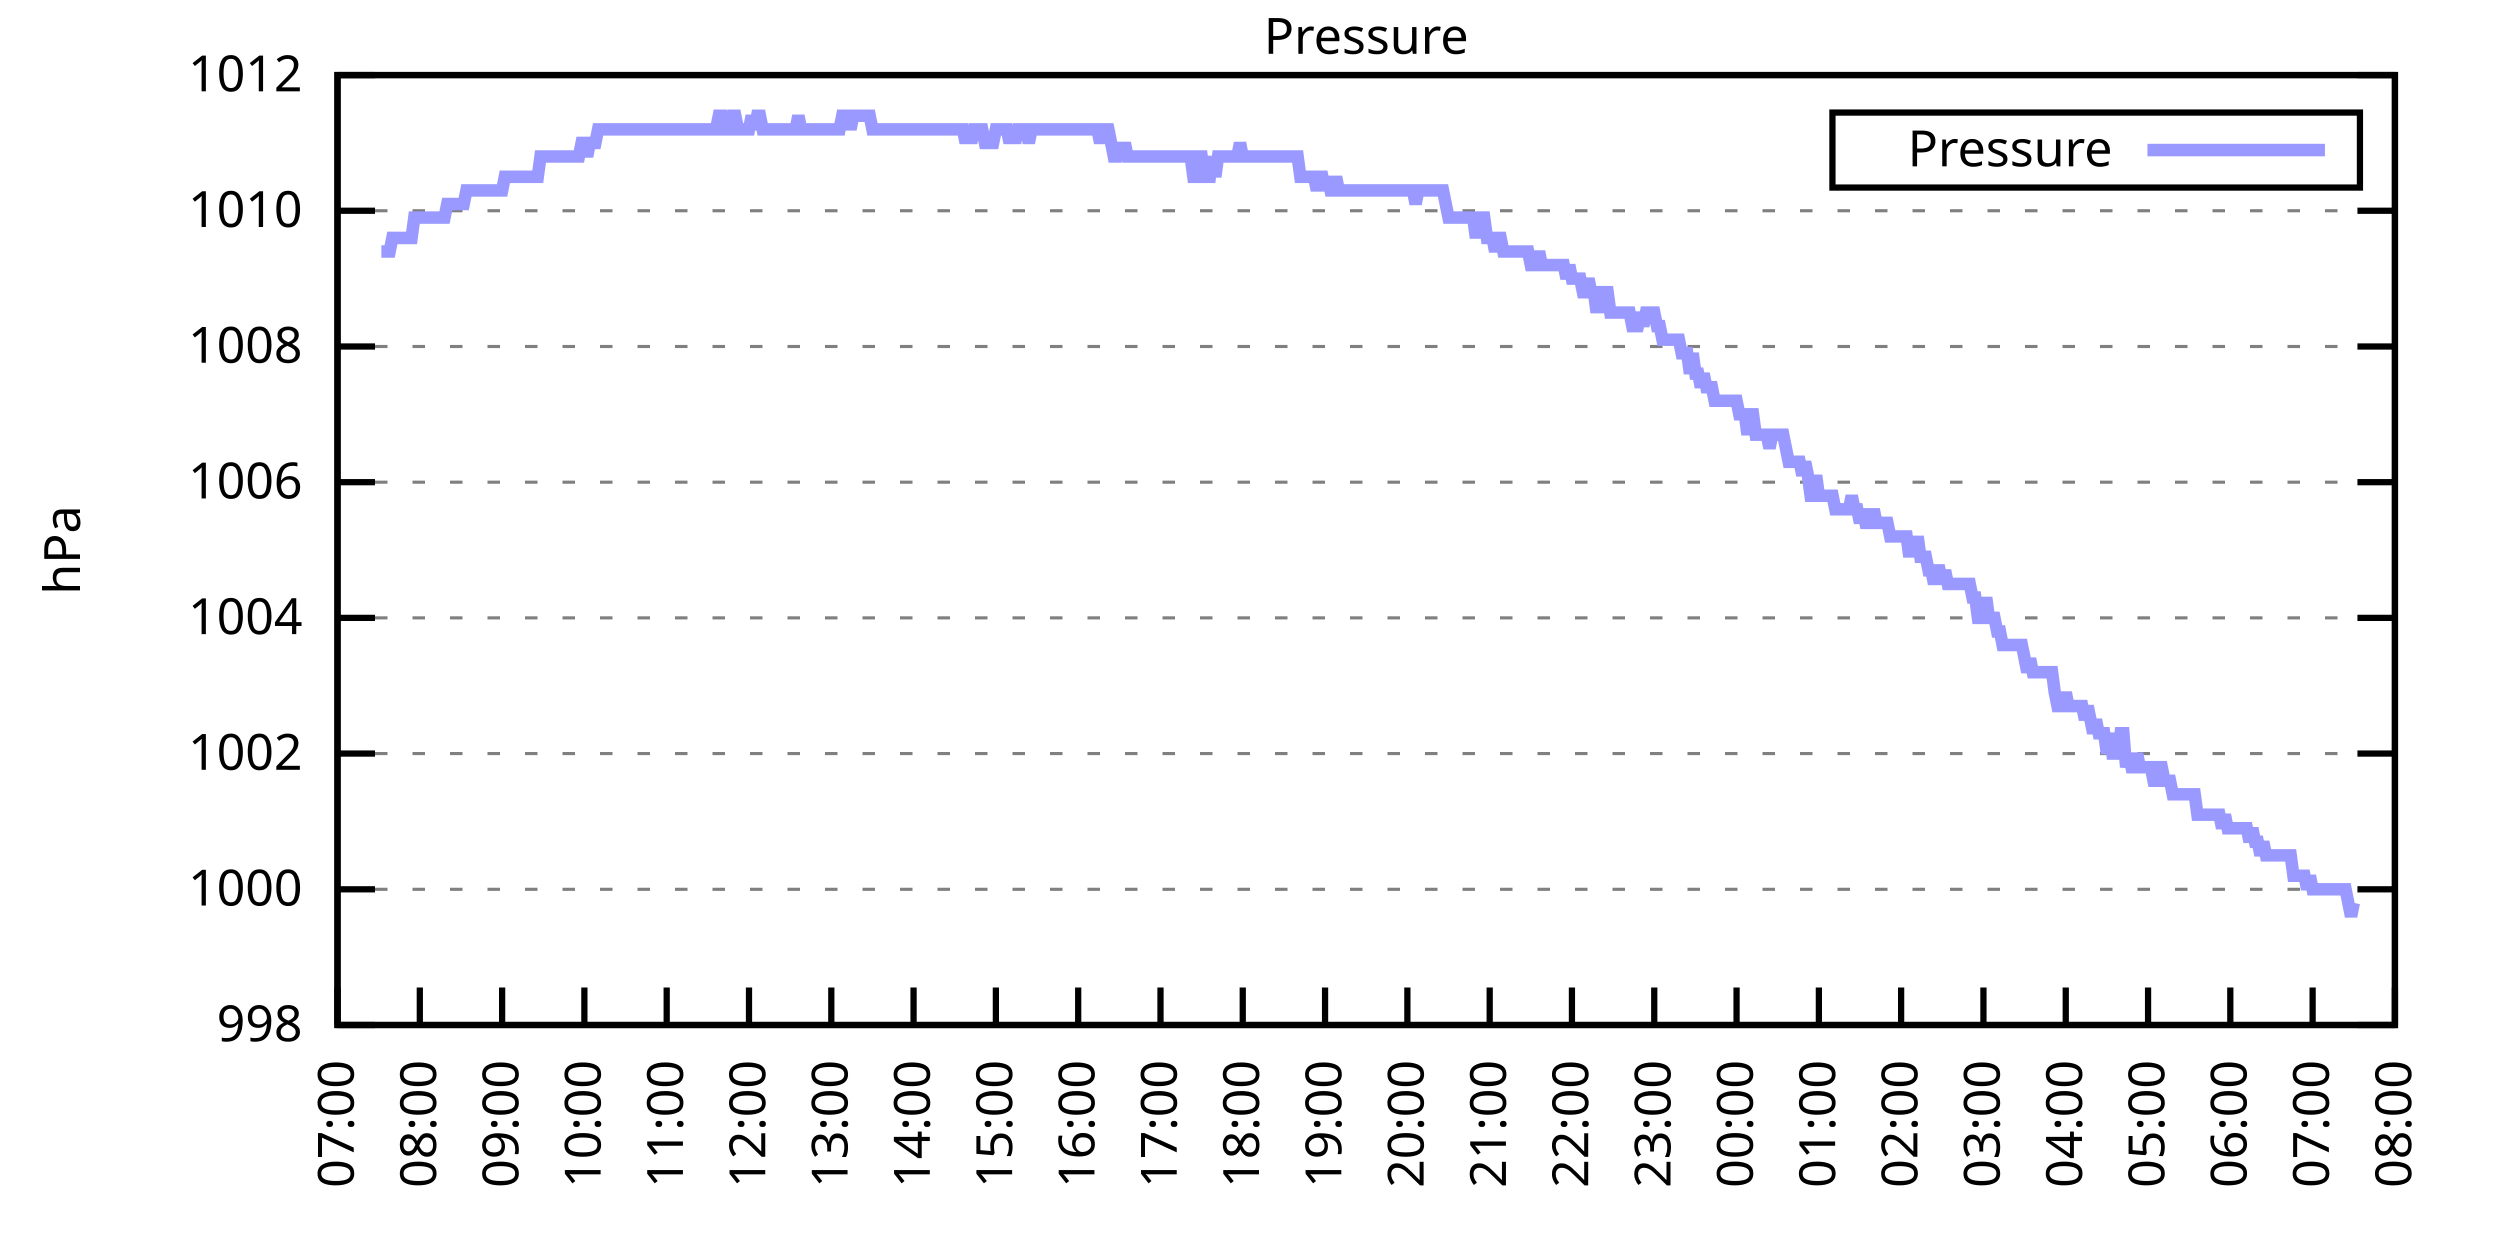
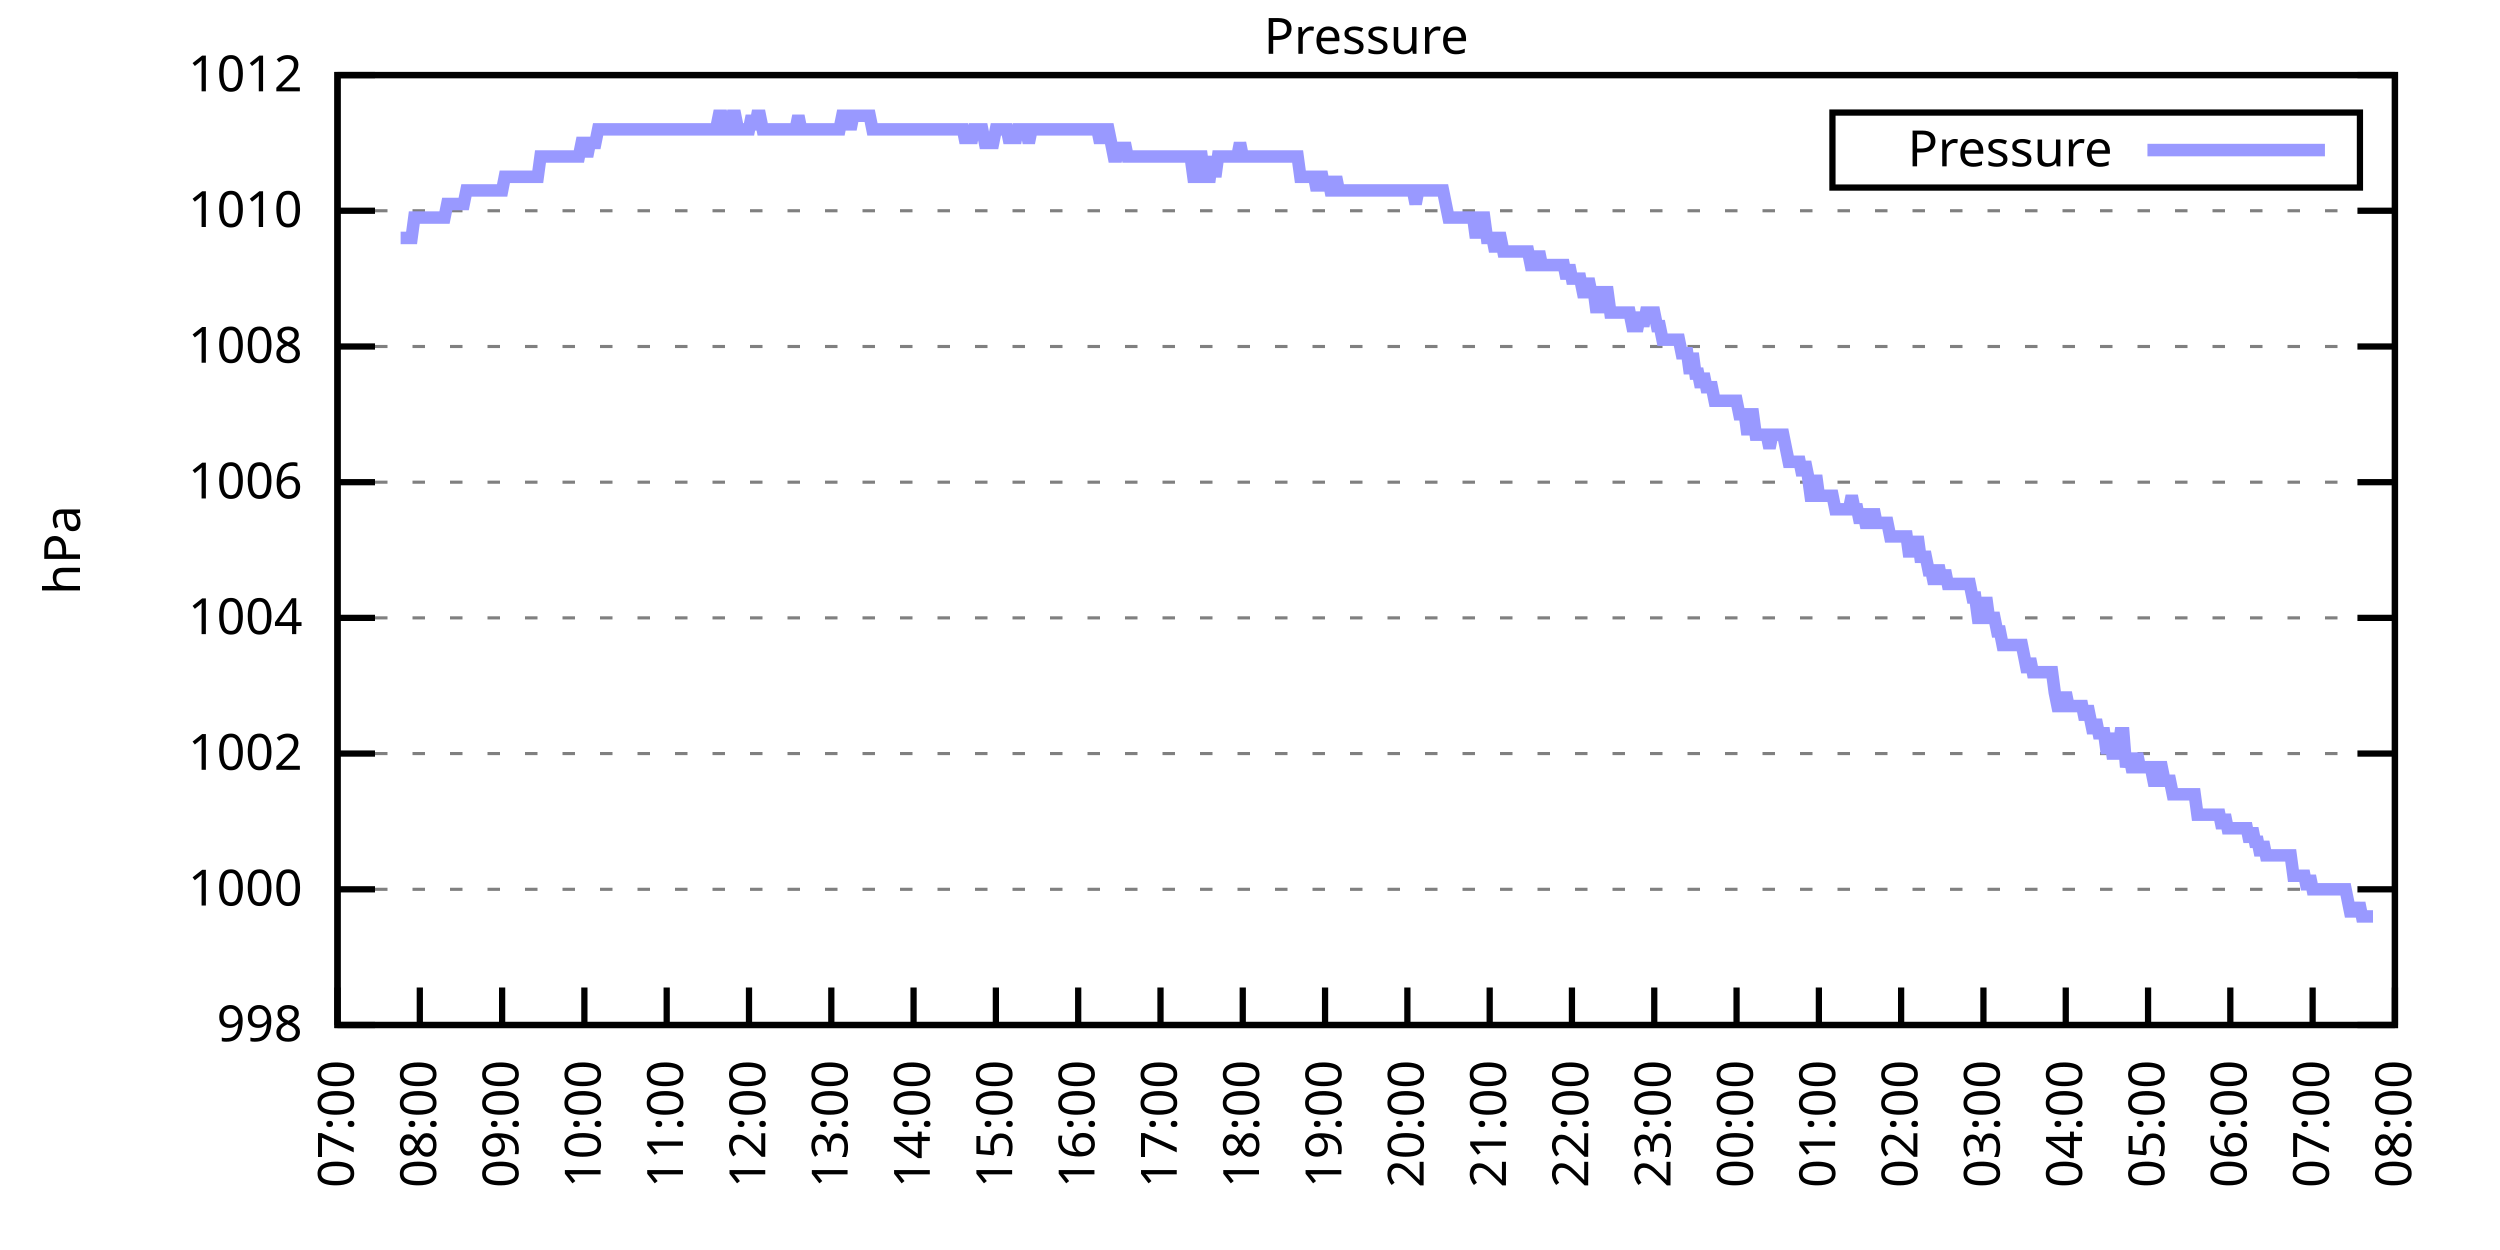
<svg xmlns="http://www.w3.org/2000/svg" xmlns:xlink="http://www.w3.org/1999/xlink" width="400" height="200" viewBox="0 0 400 200">
  <g id="gnuplot_canvas">
    <rect x="0" y="0" width="400" height="200" fill="none" />
    <defs>
      <circle id="gpDot" r="0.5" stroke-width="0.5" stroke="currentColor" />
      <path id="gpPt0" stroke-width="0.333" stroke="currentColor" d="M-1,0 h2 M0,-1 v2" />
      <path id="gpPt1" stroke-width="0.333" stroke="currentColor" d="M-1,-1 L1,1 M1,-1 L-1,1" />
      <path id="gpPt2" stroke-width="0.333" stroke="currentColor" d="M-1,0 L1,0 M0,-1 L0,1 M-1,-1 L1,1 M-1,1 L1,-1" />
      <rect id="gpPt3" stroke-width="0.333" stroke="currentColor" x="-1" y="-1" width="2" height="2" />
      <rect id="gpPt4" stroke-width="0.333" stroke="currentColor" fill="currentColor" x="-1" y="-1" width="2" height="2" />
      <circle id="gpPt5" stroke-width="0.333" stroke="currentColor" cx="0" cy="0" r="1" />
      <use xlink:href="#gpPt5" id="gpPt6" fill="currentColor" stroke="none" />
      <path id="gpPt7" stroke-width="0.333" stroke="currentColor" d="M0,-1.33 L-1.33,0.67 L1.33,0.67 z" />
      <use xlink:href="#gpPt7" id="gpPt8" fill="currentColor" stroke="none" />
      <use xlink:href="#gpPt7" id="gpPt9" stroke="currentColor" transform="rotate(180)" />
      <use xlink:href="#gpPt9" id="gpPt10" fill="currentColor" stroke="none" />
      <use xlink:href="#gpPt3" id="gpPt11" stroke="currentColor" transform="rotate(45)" />
      <use xlink:href="#gpPt11" id="gpPt12" fill="currentColor" stroke="none" />
      <path id="gpPt13" stroke-width="0.333" stroke="currentColor" d="M0,1.330 L1.265,0.411 L0.782,-1.067 L-0.782,-1.076 L-1.265,0.411 z" />
      <use xlink:href="#gpPt13" id="gpPt14" fill="currentColor" stroke="none" />
      <filter id="textbox" filterUnits="objectBoundingBox" x="0" y="0" height="1" width="1">
        <feFlood flood-color="white" flood-opacity="1" result="bgnd" />
        <feComposite in="SourceGraphic" in2="bgnd" operator="atop" />
      </filter>
      <filter id="greybox" filterUnits="objectBoundingBox" x="0" y="0" height="1" width="1">
        <feFlood flood-color="lightgrey" flood-opacity="1" result="grey" />
        <feComposite in="SourceGraphic" in2="grey" operator="atop" />
      </filter>
    </defs>
    <g fill="none" color="white" stroke="currentColor" stroke-width="1.00" stroke-linecap="butt" stroke-linejoin="miter">
</g>
    <g fill="none" color="black" stroke="currentColor" stroke-width="1.00" stroke-linecap="butt" stroke-linejoin="miter">
      <g stroke="none" shape-rendering="crispEdges">
        <polygon fill="rgb(255, 255, 255)" points="54.00,164.00 383.18,164.00 383.18,12.02 54.00,12.02 " />
      </g>
    </g>
    <g fill="none" color="black" stroke="currentColor" stroke-width="1.00" stroke-linecap="butt" stroke-linejoin="miter">
</g>
    <g fill="none" color="black" stroke="black" stroke-width="0.50" stroke-linecap="butt" stroke-linejoin="miter">
</g>
    <g fill="none" color="gray" stroke="currentColor" stroke-width="0.50" stroke-linecap="butt" stroke-linejoin="miter">
      <path stroke="gray" stroke-dasharray="2,4" class="gridline" d="M54.00,164.00 L383.19,164.00  " />
    </g>
    <g fill="none" color="gray" stroke="gray" stroke-width="1.00" stroke-linecap="butt" stroke-linejoin="miter">
</g>
    <g fill="none" color="black" stroke="currentColor" stroke-width="1.00" stroke-linecap="butt" stroke-linejoin="miter">
      <path stroke="black" d="M54.00,164.00 L60.00,164.00 M383.19,164.00 L377.19,164.00  " />
      <g transform="translate(48.40,166.60)" stroke="none" fill="black" font-family="Sans" font-size="8.00" text-anchor="end">
        <text>
          <tspan font-family="Sans"> 998</tspan>
        </text>
      </g>
    </g>
    <g fill="none" color="black" stroke="currentColor" stroke-width="1.00" stroke-linecap="butt" stroke-linejoin="miter">
</g>
    <g fill="none" color="black" stroke="black" stroke-width="0.50" stroke-linecap="butt" stroke-linejoin="miter">
</g>
    <g fill="none" color="gray" stroke="currentColor" stroke-width="0.50" stroke-linecap="butt" stroke-linejoin="miter">
      <path stroke="gray" stroke-dasharray="2,4" class="gridline" d="M54.00,142.29 L383.19,142.29  " />
    </g>
    <g fill="none" color="gray" stroke="gray" stroke-width="1.00" stroke-linecap="butt" stroke-linejoin="miter">
</g>
    <g fill="none" color="black" stroke="currentColor" stroke-width="1.00" stroke-linecap="butt" stroke-linejoin="miter">
      <path stroke="black" d="M54.00,142.29 L60.00,142.29 M383.19,142.29 L377.19,142.29  " />
      <g transform="translate(48.40,144.89)" stroke="none" fill="black" font-family="Sans" font-size="8.00" text-anchor="end">
        <text>
          <tspan font-family="Sans"> 1000</tspan>
        </text>
      </g>
    </g>
    <g fill="none" color="black" stroke="currentColor" stroke-width="1.00" stroke-linecap="butt" stroke-linejoin="miter">
</g>
    <g fill="none" color="black" stroke="black" stroke-width="0.50" stroke-linecap="butt" stroke-linejoin="miter">
</g>
    <g fill="none" color="gray" stroke="currentColor" stroke-width="0.50" stroke-linecap="butt" stroke-linejoin="miter">
      <path stroke="gray" stroke-dasharray="2,4" class="gridline" d="M54.00,120.57 L383.19,120.57  " />
    </g>
    <g fill="none" color="gray" stroke="gray" stroke-width="1.00" stroke-linecap="butt" stroke-linejoin="miter">
</g>
    <g fill="none" color="black" stroke="currentColor" stroke-width="1.00" stroke-linecap="butt" stroke-linejoin="miter">
      <path stroke="black" d="M54.00,120.57 L60.00,120.57 M383.19,120.57 L377.19,120.57  " />
      <g transform="translate(48.40,123.17)" stroke="none" fill="black" font-family="Sans" font-size="8.00" text-anchor="end">
        <text>
          <tspan font-family="Sans"> 1002</tspan>
        </text>
      </g>
    </g>
    <g fill="none" color="black" stroke="currentColor" stroke-width="1.00" stroke-linecap="butt" stroke-linejoin="miter">
</g>
    <g fill="none" color="black" stroke="black" stroke-width="0.50" stroke-linecap="butt" stroke-linejoin="miter">
</g>
    <g fill="none" color="gray" stroke="currentColor" stroke-width="0.50" stroke-linecap="butt" stroke-linejoin="miter">
      <path stroke="gray" stroke-dasharray="2,4" class="gridline" d="M54.00,98.86 L383.19,98.86  " />
    </g>
    <g fill="none" color="gray" stroke="gray" stroke-width="1.00" stroke-linecap="butt" stroke-linejoin="miter">
</g>
    <g fill="none" color="black" stroke="currentColor" stroke-width="1.00" stroke-linecap="butt" stroke-linejoin="miter">
      <path stroke="black" d="M54.00,98.86 L60.00,98.86 M383.19,98.86 L377.19,98.86  " />
      <g transform="translate(48.40,101.46)" stroke="none" fill="black" font-family="Sans" font-size="8.00" text-anchor="end">
        <text>
          <tspan font-family="Sans"> 1004</tspan>
        </text>
      </g>
    </g>
    <g fill="none" color="black" stroke="currentColor" stroke-width="1.00" stroke-linecap="butt" stroke-linejoin="miter">
</g>
    <g fill="none" color="black" stroke="black" stroke-width="0.50" stroke-linecap="butt" stroke-linejoin="miter">
</g>
    <g fill="none" color="gray" stroke="currentColor" stroke-width="0.50" stroke-linecap="butt" stroke-linejoin="miter">
      <path stroke="gray" stroke-dasharray="2,4" class="gridline" d="M54.00,77.15 L383.19,77.15  " />
    </g>
    <g fill="none" color="gray" stroke="gray" stroke-width="1.00" stroke-linecap="butt" stroke-linejoin="miter">
</g>
    <g fill="none" color="black" stroke="currentColor" stroke-width="1.00" stroke-linecap="butt" stroke-linejoin="miter">
      <path stroke="black" d="M54.00,77.15 L60.00,77.15 M383.19,77.15 L377.19,77.15  " />
      <g transform="translate(48.40,79.75)" stroke="none" fill="black" font-family="Sans" font-size="8.00" text-anchor="end">
        <text>
          <tspan font-family="Sans"> 1006</tspan>
        </text>
      </g>
    </g>
    <g fill="none" color="black" stroke="currentColor" stroke-width="1.00" stroke-linecap="butt" stroke-linejoin="miter">
</g>
    <g fill="none" color="black" stroke="black" stroke-width="0.50" stroke-linecap="butt" stroke-linejoin="miter">
</g>
    <g fill="none" color="gray" stroke="currentColor" stroke-width="0.50" stroke-linecap="butt" stroke-linejoin="miter">
      <path stroke="gray" stroke-dasharray="2,4" class="gridline" d="M54.00,55.44 L383.19,55.44  " />
    </g>
    <g fill="none" color="gray" stroke="gray" stroke-width="1.00" stroke-linecap="butt" stroke-linejoin="miter">
</g>
    <g fill="none" color="black" stroke="currentColor" stroke-width="1.00" stroke-linecap="butt" stroke-linejoin="miter">
      <path stroke="black" d="M54.00,55.44 L60.00,55.44 M383.19,55.44 L377.19,55.44  " />
      <g transform="translate(48.40,58.04)" stroke="none" fill="black" font-family="Sans" font-size="8.00" text-anchor="end">
        <text>
          <tspan font-family="Sans"> 1008</tspan>
        </text>
      </g>
    </g>
    <g fill="none" color="black" stroke="currentColor" stroke-width="1.00" stroke-linecap="butt" stroke-linejoin="miter">
</g>
    <g fill="none" color="black" stroke="black" stroke-width="0.50" stroke-linecap="butt" stroke-linejoin="miter">
</g>
    <g fill="none" color="gray" stroke="currentColor" stroke-width="0.50" stroke-linecap="butt" stroke-linejoin="miter">
      <path stroke="gray" stroke-dasharray="2,4" class="gridline" d="M54.00,33.72 L383.19,33.72  " />
    </g>
    <g fill="none" color="gray" stroke="gray" stroke-width="1.00" stroke-linecap="butt" stroke-linejoin="miter">
</g>
    <g fill="none" color="black" stroke="currentColor" stroke-width="1.00" stroke-linecap="butt" stroke-linejoin="miter">
      <path stroke="black" d="M54.00,33.72 L60.00,33.72 M383.19,33.72 L377.19,33.72  " />
      <g transform="translate(48.40,36.32)" stroke="none" fill="black" font-family="Sans" font-size="8.00" text-anchor="end">
        <text>
          <tspan font-family="Sans"> 1010</tspan>
        </text>
      </g>
    </g>
    <g fill="none" color="black" stroke="currentColor" stroke-width="1.00" stroke-linecap="butt" stroke-linejoin="miter">
</g>
    <g fill="none" color="black" stroke="black" stroke-width="0.50" stroke-linecap="butt" stroke-linejoin="miter">
</g>
    <g fill="none" color="gray" stroke="currentColor" stroke-width="0.50" stroke-linecap="butt" stroke-linejoin="miter">
      <path stroke="gray" stroke-dasharray="2,4" class="gridline" d="M54.00,12.01 L383.19,12.01  " />
    </g>
    <g fill="none" color="gray" stroke="gray" stroke-width="1.00" stroke-linecap="butt" stroke-linejoin="miter">
</g>
    <g fill="none" color="black" stroke="currentColor" stroke-width="1.00" stroke-linecap="butt" stroke-linejoin="miter">
      <path stroke="black" d="M54.00,12.01 L60.00,12.01 M383.19,12.01 L377.19,12.01  " />
      <g transform="translate(48.40,14.61)" stroke="none" fill="black" font-family="Sans" font-size="8.00" text-anchor="end">
        <text>
          <tspan font-family="Sans"> 1012</tspan>
        </text>
      </g>
    </g>
    <g fill="none" color="black" stroke="currentColor" stroke-width="1.00" stroke-linecap="butt" stroke-linejoin="miter">
      <path stroke="black" d="M54.00,164.00 L54.00,158.00  " />
      <g transform="translate(56.60,169.60) rotate(270.00)" stroke="none" fill="black" font-family="Sans" font-size="8.00" text-anchor="end">
        <text>
          <tspan font-family="Sans">07:00</tspan>
        </text>
      </g>
    </g>
    <g fill="none" color="black" stroke="currentColor" stroke-width="1.00" stroke-linecap="butt" stroke-linejoin="miter">
      <path stroke="black" d="M67.17,164.00 L67.17,158.00  " />
      <g transform="translate(69.77,169.60) rotate(270.00)" stroke="none" fill="black" font-family="Sans" font-size="8.00" text-anchor="end">
        <text>
          <tspan font-family="Sans">08:00</tspan>
        </text>
      </g>
    </g>
    <g fill="none" color="black" stroke="currentColor" stroke-width="1.00" stroke-linecap="butt" stroke-linejoin="miter">
      <path stroke="black" d="M80.34,164.00 L80.34,158.00  " />
      <g transform="translate(82.94,169.60) rotate(270.00)" stroke="none" fill="black" font-family="Sans" font-size="8.00" text-anchor="end">
        <text>
          <tspan font-family="Sans">09:00</tspan>
        </text>
      </g>
    </g>
    <g fill="none" color="black" stroke="currentColor" stroke-width="1.00" stroke-linecap="butt" stroke-linejoin="miter">
      <path stroke="black" d="M93.50,164.00 L93.50,158.00  " />
      <g transform="translate(96.10,169.60) rotate(270.00)" stroke="none" fill="black" font-family="Sans" font-size="8.00" text-anchor="end">
        <text>
          <tspan font-family="Sans">10:00</tspan>
        </text>
      </g>
    </g>
    <g fill="none" color="black" stroke="currentColor" stroke-width="1.00" stroke-linecap="butt" stroke-linejoin="miter">
      <path stroke="black" d="M106.67,164.00 L106.67,158.00  " />
      <g transform="translate(109.27,169.60) rotate(270.00)" stroke="none" fill="black" font-family="Sans" font-size="8.00" text-anchor="end">
        <text>
          <tspan font-family="Sans">11:00</tspan>
        </text>
      </g>
    </g>
    <g fill="none" color="black" stroke="currentColor" stroke-width="1.00" stroke-linecap="butt" stroke-linejoin="miter">
      <path stroke="black" d="M119.84,164.00 L119.84,158.00  " />
      <g transform="translate(122.44,169.60) rotate(270.00)" stroke="none" fill="black" font-family="Sans" font-size="8.00" text-anchor="end">
        <text>
          <tspan font-family="Sans">12:00</tspan>
        </text>
      </g>
    </g>
    <g fill="none" color="black" stroke="currentColor" stroke-width="1.00" stroke-linecap="butt" stroke-linejoin="miter">
      <path stroke="black" d="M133.01,164.00 L133.01,158.00  " />
      <g transform="translate(135.61,169.60) rotate(270.00)" stroke="none" fill="black" font-family="Sans" font-size="8.00" text-anchor="end">
        <text>
          <tspan font-family="Sans">13:00</tspan>
        </text>
      </g>
    </g>
    <g fill="none" color="black" stroke="currentColor" stroke-width="1.00" stroke-linecap="butt" stroke-linejoin="miter">
      <path stroke="black" d="M146.17,164.00 L146.17,158.00  " />
      <g transform="translate(148.77,169.60) rotate(270.00)" stroke="none" fill="black" font-family="Sans" font-size="8.00" text-anchor="end">
        <text>
          <tspan font-family="Sans">14:00</tspan>
        </text>
      </g>
    </g>
    <g fill="none" color="black" stroke="currentColor" stroke-width="1.00" stroke-linecap="butt" stroke-linejoin="miter">
      <path stroke="black" d="M159.34,164.00 L159.34,158.00  " />
      <g transform="translate(161.94,169.60) rotate(270.00)" stroke="none" fill="black" font-family="Sans" font-size="8.00" text-anchor="end">
        <text>
          <tspan font-family="Sans">15:00</tspan>
        </text>
      </g>
    </g>
    <g fill="none" color="black" stroke="currentColor" stroke-width="1.00" stroke-linecap="butt" stroke-linejoin="miter">
      <path stroke="black" d="M172.51,164.00 L172.51,158.00  " />
      <g transform="translate(175.11,169.60) rotate(270.00)" stroke="none" fill="black" font-family="Sans" font-size="8.00" text-anchor="end">
        <text>
          <tspan font-family="Sans">16:00</tspan>
        </text>
      </g>
    </g>
    <g fill="none" color="black" stroke="currentColor" stroke-width="1.00" stroke-linecap="butt" stroke-linejoin="miter">
      <path stroke="black" d="M185.68,164.00 L185.68,158.00  " />
      <g transform="translate(188.28,169.60) rotate(270.00)" stroke="none" fill="black" font-family="Sans" font-size="8.00" text-anchor="end">
        <text>
          <tspan font-family="Sans">17:00</tspan>
        </text>
      </g>
    </g>
    <g fill="none" color="black" stroke="currentColor" stroke-width="1.00" stroke-linecap="butt" stroke-linejoin="miter">
      <path stroke="black" d="M198.84,164.00 L198.84,158.00  " />
      <g transform="translate(201.44,169.60) rotate(270.00)" stroke="none" fill="black" font-family="Sans" font-size="8.00" text-anchor="end">
        <text>
          <tspan font-family="Sans">18:00</tspan>
        </text>
      </g>
    </g>
    <g fill="none" color="black" stroke="currentColor" stroke-width="1.00" stroke-linecap="butt" stroke-linejoin="miter">
      <path stroke="black" d="M212.01,164.00 L212.01,158.00  " />
      <g transform="translate(214.61,169.60) rotate(270.00)" stroke="none" fill="black" font-family="Sans" font-size="8.00" text-anchor="end">
        <text>
          <tspan font-family="Sans">19:00</tspan>
        </text>
      </g>
    </g>
    <g fill="none" color="black" stroke="currentColor" stroke-width="1.00" stroke-linecap="butt" stroke-linejoin="miter">
      <path stroke="black" d="M225.18,164.00 L225.18,158.00  " />
      <g transform="translate(227.78,169.60) rotate(270.00)" stroke="none" fill="black" font-family="Sans" font-size="8.00" text-anchor="end">
        <text>
          <tspan font-family="Sans">20:00</tspan>
        </text>
      </g>
    </g>
    <g fill="none" color="black" stroke="currentColor" stroke-width="1.00" stroke-linecap="butt" stroke-linejoin="miter">
      <path stroke="black" d="M238.35,164.00 L238.35,158.00  " />
      <g transform="translate(240.95,169.60) rotate(270.00)" stroke="none" fill="black" font-family="Sans" font-size="8.00" text-anchor="end">
        <text>
          <tspan font-family="Sans">21:00</tspan>
        </text>
      </g>
    </g>
    <g fill="none" color="black" stroke="currentColor" stroke-width="1.00" stroke-linecap="butt" stroke-linejoin="miter">
      <path stroke="black" d="M251.51,164.00 L251.51,158.00  " />
      <g transform="translate(254.11,169.60) rotate(270.00)" stroke="none" fill="black" font-family="Sans" font-size="8.00" text-anchor="end">
        <text>
          <tspan font-family="Sans">22:00</tspan>
        </text>
      </g>
    </g>
    <g fill="none" color="black" stroke="currentColor" stroke-width="1.00" stroke-linecap="butt" stroke-linejoin="miter">
      <path stroke="black" d="M264.68,164.00 L264.68,158.00  " />
      <g transform="translate(267.28,169.60) rotate(270.00)" stroke="none" fill="black" font-family="Sans" font-size="8.00" text-anchor="end">
        <text>
          <tspan font-family="Sans">23:00</tspan>
        </text>
      </g>
    </g>
    <g fill="none" color="black" stroke="currentColor" stroke-width="1.00" stroke-linecap="butt" stroke-linejoin="miter">
      <path stroke="black" d="M277.85,164.00 L277.85,158.00  " />
      <g transform="translate(280.45,169.60) rotate(270.00)" stroke="none" fill="black" font-family="Sans" font-size="8.00" text-anchor="end">
        <text>
          <tspan font-family="Sans">00:00</tspan>
        </text>
      </g>
    </g>
    <g fill="none" color="black" stroke="currentColor" stroke-width="1.00" stroke-linecap="butt" stroke-linejoin="miter">
      <path stroke="black" d="M291.02,164.00 L291.02,158.00  " />
      <g transform="translate(293.62,169.60) rotate(270.00)" stroke="none" fill="black" font-family="Sans" font-size="8.00" text-anchor="end">
        <text>
          <tspan font-family="Sans">01:00</tspan>
        </text>
      </g>
    </g>
    <g fill="none" color="black" stroke="currentColor" stroke-width="1.00" stroke-linecap="butt" stroke-linejoin="miter">
      <path stroke="black" d="M304.18,164.00 L304.18,158.00  " />
      <g transform="translate(306.78,169.60) rotate(270.00)" stroke="none" fill="black" font-family="Sans" font-size="8.00" text-anchor="end">
        <text>
          <tspan font-family="Sans">02:00</tspan>
        </text>
      </g>
    </g>
    <g fill="none" color="black" stroke="currentColor" stroke-width="1.00" stroke-linecap="butt" stroke-linejoin="miter">
      <path stroke="black" d="M317.35,164.00 L317.35,158.00  " />
      <g transform="translate(319.95,169.60) rotate(270.00)" stroke="none" fill="black" font-family="Sans" font-size="8.00" text-anchor="end">
        <text>
          <tspan font-family="Sans">03:00</tspan>
        </text>
      </g>
    </g>
    <g fill="none" color="black" stroke="currentColor" stroke-width="1.00" stroke-linecap="butt" stroke-linejoin="miter">
      <path stroke="black" d="M330.52,164.00 L330.52,158.00  " />
      <g transform="translate(333.12,169.60) rotate(270.00)" stroke="none" fill="black" font-family="Sans" font-size="8.00" text-anchor="end">
        <text>
          <tspan font-family="Sans">04:00</tspan>
        </text>
      </g>
    </g>
    <g fill="none" color="black" stroke="currentColor" stroke-width="1.00" stroke-linecap="butt" stroke-linejoin="miter">
      <path stroke="black" d="M343.69,164.00 L343.69,158.00  " />
      <g transform="translate(346.29,169.60) rotate(270.00)" stroke="none" fill="black" font-family="Sans" font-size="8.00" text-anchor="end">
        <text>
          <tspan font-family="Sans">05:00</tspan>
        </text>
      </g>
    </g>
    <g fill="none" color="black" stroke="currentColor" stroke-width="1.00" stroke-linecap="butt" stroke-linejoin="miter">
      <path stroke="black" d="M356.85,164.00 L356.85,158.00  " />
      <g transform="translate(359.45,169.60) rotate(270.00)" stroke="none" fill="black" font-family="Sans" font-size="8.00" text-anchor="end">
        <text>
          <tspan font-family="Sans">06:00</tspan>
        </text>
      </g>
    </g>
    <g fill="none" color="black" stroke="currentColor" stroke-width="1.00" stroke-linecap="butt" stroke-linejoin="miter">
      <path stroke="black" d="M370.02,164.00 L370.02,158.00  " />
      <g transform="translate(372.62,169.60) rotate(270.00)" stroke="none" fill="black" font-family="Sans" font-size="8.00" text-anchor="end">
        <text>
          <tspan font-family="Sans">07:00</tspan>
        </text>
      </g>
    </g>
    <g fill="none" color="black" stroke="currentColor" stroke-width="1.00" stroke-linecap="butt" stroke-linejoin="miter">
      <path stroke="black" d="M383.19,164.00 L383.19,158.00  " />
      <g transform="translate(385.79,169.60) rotate(270.00)" stroke="none" fill="black" font-family="Sans" font-size="8.00" text-anchor="end">
        <text>
          <tspan font-family="Sans">08:00</tspan>
        </text>
      </g>
    </g>
    <g fill="none" color="black" stroke="currentColor" stroke-width="1.00" stroke-linecap="butt" stroke-linejoin="miter">
</g>
    <g fill="none" color="black" stroke="currentColor" stroke-width="1.00" stroke-linecap="butt" stroke-linejoin="miter">
      <path stroke="black" d="M54.00,12.01 L54.00,164.00 L383.19,164.00 L383.19,12.01 L54.00,12.01 Z  " />
    </g>
    <g fill="none" color="black" stroke="currentColor" stroke-width="1.00" stroke-linecap="butt" stroke-linejoin="miter">
</g>
    <g fill="none" color="black" stroke="currentColor" stroke-width="1.00" stroke-linecap="butt" stroke-linejoin="miter">
      <path stroke="black" d="M293.19,30.01 L293.19,18.01 L377.59,18.01 L377.59,30.01 L293.19,30.01 Z  " />
    </g>
    <g id="Pressure_plot_1">
      <g fill="none" color="white" stroke="black" stroke-width="2.00" stroke-linecap="butt" stroke-linejoin="miter">
</g>
      <g fill="none" color="black" stroke="currentColor" stroke-width="2.00" stroke-linecap="butt" stroke-linejoin="miter">
        <g transform="translate(337.99,26.61)" stroke="none" fill="black" font-family="Sans" font-size="8.00" text-anchor="end">
          <text>
            <tspan font-family="Sans">Pressure</tspan>
          </text>
        </g>
      </g>
      <g fill="none" color="black" stroke="currentColor" stroke-width="2.00" stroke-linecap="butt" stroke-linejoin="miter">
-         <path stroke="rgb(153, 153, 255)" d="M343.59,24.01 L371.99,24.01 M61.02,40.24 L61.46,40.24 L61.90,40.24 L62.34,40.24 L62.78,38.07 L63.22,38.07   L63.66,38.07 L64.10,38.07 L64.53,38.07 L64.97,38.07 L65.41,38.07 L65.85,38.07 L66.29,34.81 L66.73,34.81   L67.17,34.81 L67.61,34.81 L68.05,34.81 L68.48,34.81 L68.92,34.81 L69.36,34.81 L69.80,34.81 L70.24,34.81   L70.68,34.81 L71.12,34.81 L71.56,32.64 L72.00,32.64 L72.43,32.64 L72.87,32.64 L73.31,32.64 L73.75,32.64   L74.19,32.64 L74.63,30.47 L75.07,30.47 L75.51,30.47 L75.95,30.47 L76.38,30.47 L76.82,30.47 L77.26,30.47   L77.70,30.47 L78.14,30.47 L78.58,30.47 L79.02,30.47 L79.46,30.47 L79.90,30.47 L80.34,30.47 L80.77,28.29   L81.21,28.29 L81.65,28.29 L82.09,28.29 L82.53,28.29 L82.97,28.29 L83.41,28.29 L83.85,28.29 L84.29,28.29   L84.72,28.29 L85.16,28.29 L85.60,28.29 L86.04,28.29 L86.48,25.04 L86.92,25.04 L87.36,25.04 L87.80,25.04   L88.24,25.04 L88.67,25.04 L89.11,25.04 L89.55,25.04 L89.99,25.04 L90.43,25.04 L90.87,25.04 L91.31,25.04   L91.75,25.04 L92.19,25.04 L92.62,25.04 L93.06,22.87 L93.50,22.87 L93.94,25.04 L94.38,22.87 L94.82,22.87   L95.26,22.87 L95.70,20.70 L96.14,20.70 L96.58,20.70 L97.01,20.70 L97.45,20.70 L97.89,20.70 L98.33,20.70   L98.77,20.70 L99.21,20.70 L99.65,20.70 L100.09,20.70 L100.53,20.70 L100.96,20.70 L101.40,20.70 L101.84,20.70   L102.28,20.70 L102.72,20.70 L103.16,20.70 L103.60,20.70 L104.04,20.70 L104.48,20.70 L104.91,20.70 L105.35,20.70   L105.79,20.70 L106.23,20.70 L106.67,20.70 L107.11,20.70 L107.55,20.70 L107.99,20.70 L108.43,20.70 L108.87,20.70   L109.30,20.70 L109.74,20.70 L110.18,20.70 L110.62,20.70 L111.06,20.70 L111.50,20.70 L111.94,20.70 L112.38,20.70   L112.82,20.70 L113.25,20.70 L113.69,20.70 L114.13,20.70 L114.57,20.70 L115.01,18.52 L115.45,18.52 L115.89,20.70   L116.33,20.70 L116.77,20.70 L117.20,18.52 L117.64,18.52 L118.08,20.70 L118.52,20.70 L118.96,20.70 L119.40,20.70   L119.84,20.70 L120.28,18.52 L120.72,20.70 L121.15,18.52 L121.59,18.52 L122.03,20.70 L122.47,20.70 L122.91,20.70   L123.35,20.70 L123.79,20.70 L124.23,20.70 L124.67,20.70 L125.11,20.70 L125.54,20.70 L125.98,20.70 L126.42,20.70   L126.86,20.70 L127.30,20.70 L127.74,18.52 L128.18,20.70 L128.62,20.70 L129.06,20.70 L129.49,20.70 L129.93,20.70   L130.37,20.70 L130.81,20.70 L131.25,20.70 L131.69,20.70 L132.13,20.70 L132.57,20.70 L133.01,20.70 L133.44,20.70   L133.88,20.70 L134.32,20.70 L134.76,18.52 L135.20,18.52 L135.64,18.52 L136.08,20.70 L136.52,18.52 L136.96,18.52   L137.39,18.52 L137.83,18.52 L138.27,18.52 L138.71,18.52 L139.15,18.52 L139.59,20.70 L140.03,20.70 L140.47,20.70   L140.91,20.70 L141.35,20.70 L141.78,20.70 L142.22,20.70 L142.66,20.70 L143.10,20.70 L143.54,20.70 L143.98,20.70   L144.42,20.70 L144.86,20.70 L145.30,20.70 L145.73,20.70 L146.17,20.70 L146.61,20.70 L147.05,20.70 L147.49,20.70   L147.93,20.70 L148.37,20.70 L148.81,20.70 L149.25,20.70 L149.68,20.70 L150.12,20.70 L150.56,20.70 L151.00,20.70   L151.44,20.70 L151.88,20.70 L152.32,20.70 L152.76,20.70 L153.20,20.70 L153.63,20.70 L154.07,20.70 L154.51,22.87   L154.95,20.70 L155.39,22.87 L155.83,20.70 L156.27,20.70 L156.71,20.70 L157.15,20.70 L157.59,22.87 L158.02,22.87   L158.46,22.87 L158.90,22.87 L159.34,20.70 L159.78,20.70 L160.22,20.70 L160.66,20.70 L161.10,20.70 L161.54,22.87   L161.97,20.70 L162.41,22.87 L162.85,20.70 L163.29,20.70 L163.73,20.70 L164.17,20.70 L164.61,22.87 L165.05,20.70   L165.49,20.70 L165.92,20.70 L166.36,20.70 L166.80,20.70 L167.24,20.70 L167.68,20.70 L168.12,20.70 L168.56,20.70   L169.00,20.70 L169.44,20.70 L169.87,20.70 L170.31,20.70 L170.75,20.70 L171.19,20.70 L171.63,20.70 L172.07,20.70   L172.51,20.70 L172.95,20.70 L173.39,20.70 L173.83,20.70 L174.26,20.70 L174.70,20.70 L175.14,20.70 L175.58,20.70   L176.02,22.87 L176.46,20.70 L176.90,20.70 L177.34,20.70 L177.78,22.87 L178.21,25.04 L178.65,25.04 L179.09,22.87   L179.53,25.04 L179.97,22.87 L180.41,25.04 L180.85,25.04 L181.29,25.04 L181.73,25.04 L182.16,25.04 L182.60,25.04   L183.04,25.04 L183.48,25.04 L183.92,25.04 L184.36,25.04 L184.80,25.04 L185.24,25.04 L185.68,25.04 L186.11,25.04   L186.55,25.04 L186.99,25.04 L187.43,25.04 L187.87,25.04 L188.31,25.04 L188.75,25.04 L189.19,25.04 L189.63,25.04   L190.07,25.04 L190.50,25.04 L190.94,28.29 L191.38,28.29 L191.82,25.04 L192.26,25.04 L192.70,28.29 L193.14,28.29   L193.58,28.29 L194.02,25.04 L194.45,28.29 L194.89,25.04 L195.33,25.04 L195.77,25.04 L196.21,25.04 L196.65,25.04   L197.09,25.04 L197.53,25.04 L197.97,25.04 L198.40,22.87 L198.84,25.04 L199.28,25.04 L199.72,25.04 L200.16,25.04   L200.60,25.04 L201.04,25.04 L201.48,25.04 L201.92,25.04 L202.35,25.04 L202.79,25.04 L203.23,25.04 L203.67,25.04   L204.11,25.04 L204.55,25.04 L204.99,25.04 L205.43,25.04 L205.87,25.04 L206.31,25.04 L206.74,25.04 L207.18,25.04   L207.62,25.04 L208.06,28.29 L208.50,28.29 L208.94,28.29 L209.38,28.29 L209.82,28.29 L210.26,28.29 L210.69,30.47   L211.13,28.29 L211.57,28.29 L212.01,30.47 L212.45,28.29 L212.89,30.47 L213.33,30.47 L213.77,28.29 L214.21,30.47   L214.64,30.47 L215.08,30.47 L215.52,30.47 L215.96,30.47 L216.40,30.47 L216.84,30.47 L217.28,30.47 L217.72,30.47   L218.16,30.47 L218.60,30.47 L219.03,30.47 L219.47,30.47 L219.91,30.47 L220.35,30.47 L220.79,30.47 L221.23,30.47   L221.67,30.47 L222.11,30.47 L222.55,30.47 L222.98,30.47 L223.42,30.47 L223.86,30.47 L224.30,30.47 L224.74,30.47   L225.18,30.47 L225.62,30.47 L226.06,30.47 L226.50,32.64 L226.93,30.47 L227.37,30.47 L227.81,30.47 L228.25,30.47   L228.69,30.47 L229.13,30.47 L229.57,30.47 L230.01,30.47 L230.45,30.47 L230.88,30.47 L231.32,32.64 L231.76,34.81   L232.20,34.81 L232.64,34.81 L233.08,34.81 L233.52,34.81 L233.96,34.81 L234.40,34.81 L234.84,34.81 L235.27,34.81   L235.71,34.81 L236.15,38.07 L236.59,34.81 L237.03,34.81 L237.47,34.81 L237.91,38.07 L238.35,38.07 L238.79,38.07   L239.22,40.24 L239.66,38.07 L240.10,38.07 L240.54,40.24 L240.98,40.24 L241.42,40.24 L241.86,40.24 L242.30,40.24   L242.74,40.24 L243.17,40.24 L243.61,40.24 L244.05,40.24 L244.49,40.24 L244.93,42.41 L245.37,42.41 L245.81,42.41   L246.25,40.24 L246.69,42.41 L247.12,42.41 L247.56,42.41 L248.00,42.41 L248.44,42.41 L248.88,42.41 L249.32,42.41   L249.76,42.41 L250.20,42.41 L250.64,44.58 L251.08,42.41 L251.51,44.58 L251.95,44.58 L252.39,44.58 L252.83,44.58   L253.27,46.75 L253.71,46.75 L254.15,44.58 L254.59,46.75 L255.03,46.75 L255.46,50.01 L255.90,46.75 L256.34,50.01   L256.78,46.75 L257.22,46.75 L257.66,50.01 L258.10,50.01 L258.54,50.01 L258.98,50.01 L259.41,50.01 L259.85,50.01   L260.29,50.01 L260.73,50.01 L261.17,52.18 L261.61,52.18 L262.05,52.18 L262.49,50.01 L262.93,52.18 L263.36,50.01   L263.80,50.01 L264.24,50.01 L264.68,50.01 L265.12,52.18 L265.56,52.18 L266.00,54.35 L266.44,54.35 L266.88,54.35   L267.32,54.35 L267.75,54.35 L268.19,54.35 L268.63,54.35 L269.07,56.52 L269.51,56.52 L269.95,56.52 L270.39,59.78   L270.83,56.52 L271.27,59.78 L271.70,59.78 L272.14,61.95 L272.58,59.78 L273.02,61.95 L273.46,61.95 L273.90,61.95   L274.34,64.12 L274.78,64.12 L275.22,64.12 L275.65,64.12 L276.09,64.12 L276.53,64.12 L276.97,64.12 L277.41,64.12   L277.85,64.12 L278.29,66.29 L278.73,66.29 L279.17,66.29 L279.60,69.55 L280.04,66.29 L280.48,66.29 L280.92,69.55   L281.36,69.55 L281.80,69.55 L282.24,69.55 L282.68,69.55 L283.12,71.72 L283.56,69.55 L283.99,69.55 L284.43,69.55   L284.87,69.55 L285.31,69.55 L285.75,71.72 L286.19,73.89 L286.63,73.89 L287.07,73.89 L287.51,73.89 L287.94,73.89   L288.38,76.06 L288.82,73.89 L289.26,76.06 L289.70,79.32 L290.14,79.32 L290.58,76.06 L291.02,79.32 L291.46,79.32   L291.89,79.32 L292.33,79.32 L292.77,79.32 L293.21,79.32 L293.65,81.49 L294.09,81.49 L294.53,81.49 L294.97,81.49   L295.41,81.49 L295.84,81.49 L296.28,79.32 L296.72,81.49 L297.16,81.49 L297.60,83.66 L298.04,81.49 L298.48,83.66   L298.92,83.66 L299.36,83.66 L299.80,81.49 L300.23,83.66 L300.67,83.66 L301.11,83.66 L301.55,83.66 L301.99,83.66   L302.43,85.83 L302.87,85.83 L303.31,85.83 L303.75,85.83 L304.18,85.83 L304.62,85.83 L305.06,85.83 L305.50,89.09   L305.94,85.83 L306.38,89.09 L306.82,85.83 L307.26,89.09 L307.70,89.09 L308.13,89.09 L308.57,91.26 L309.01,91.26   L309.45,93.43 L309.89,91.26 L310.33,91.26 L310.77,93.43 L311.21,91.26 L311.65,93.43 L312.08,93.43 L312.52,93.43   L312.96,93.43 L313.40,93.43 L313.84,93.43 L314.28,93.43 L314.72,93.43 L315.16,93.43 L315.60,95.60 L316.04,95.60   L316.47,98.86 L316.91,98.86 L317.35,98.86 L317.79,95.60 L318.23,98.86 L318.67,98.86 L319.11,98.86 L319.55,101.03   L319.99,101.03 L320.42,103.20 L320.86,103.20 L321.30,103.20 L321.74,103.20 L322.18,103.20 L322.62,103.20 L323.06,103.20   L323.50,103.20 L323.94,105.38 L324.37,107.55 L324.81,105.38 L325.25,107.55 L325.69,107.55 L326.13,107.55 L326.57,107.55   L327.01,107.55 L327.45,107.55 L327.89,107.55 L328.33,107.55 L328.76,110.80 L329.20,112.97 L329.64,112.97 L330.08,112.97   L330.52,110.80 L330.96,112.97 L331.40,112.97 L331.84,112.97 L332.28,112.97 L332.71,112.97 L333.15,112.97 L333.59,115.15   L334.03,112.97 L334.47,115.15 L334.91,117.32 L335.35,115.15 L335.79,117.32 L336.23,117.32 L336.66,117.32 L337.10,120.57   L337.54,117.32 L337.98,120.57 L338.42,120.57 L338.86,120.57 L339.30,117.32 L339.74,117.32 L340.18,122.75 L340.61,120.57   L341.05,122.75 L341.49,122.75 L341.93,120.57 L342.37,122.75 L342.81,122.75 L343.25,122.75 L343.69,122.75 L344.13,122.75   L344.57,124.92 L345.00,124.92 L345.44,122.75 L345.88,122.75 L346.32,124.92 L346.76,124.92 L347.20,124.92 L347.64,127.09   L348.08,127.09 L348.52,127.09 L348.95,127.09 L349.39,127.09 L349.83,127.09 L350.27,127.09 L350.71,127.09 L351.15,127.09   L351.59,130.35 L352.03,130.35 L352.47,130.35 L352.90,130.35 L353.34,130.35 L353.78,130.35 L354.22,130.35 L354.66,130.35   L355.10,130.35 L355.54,132.52 L355.98,130.35 L356.42,132.52 L356.85,132.52 L357.29,132.52 L357.73,132.52 L358.17,132.52   L358.61,132.52 L359.05,132.52 L359.49,132.52 L359.93,134.69 L360.37,132.52 L360.81,134.69 L361.24,134.69 L361.68,136.86   L362.12,134.69 L362.56,136.86 L363.00,136.86 L363.44,136.86 L363.88,136.86 L364.32,136.86 L364.76,136.86 L365.19,136.86   L365.63,136.86 L366.07,136.86 L366.51,136.86 L366.95,140.12 L367.39,140.12 L367.83,140.12 L368.27,140.12 L368.71,140.12   L369.14,142.29 L369.58,140.12 L370.02,142.29 L370.46,142.29 L370.90,142.29 L371.34,142.29 L371.78,142.29 L372.22,142.29   L372.66,142.29 L373.09,142.29 L373.53,142.29 L373.97,142.29 L374.41,142.29 L374.85,142.29 L375.29,142.29 L375.73,144.46   L376.17,146.63 L376.61,144.46  " />
+         <path stroke="rgb(153, 153, 255)" d="M343.59,24.01 L371.99,24.01 M64.10,38.07 L64.53,38.07 L64.97,38.07 L65.41,38.07 L65.85,38.07 L66.29,34.81   L66.73,34.81 L67.17,34.81 L67.61,34.81 L68.05,34.81 L68.48,34.81 L68.92,34.81 L69.36,34.81 L69.80,34.81   L70.24,34.81 L70.68,34.81 L71.12,34.81 L71.56,32.64 L72.00,32.64 L72.43,32.64 L72.87,32.64 L73.31,32.64   L73.75,32.64 L74.19,32.64 L74.63,30.47 L75.07,30.47 L75.51,30.47 L75.95,30.47 L76.38,30.47 L76.82,30.47   L77.26,30.47 L77.70,30.47 L78.14,30.47 L78.58,30.47 L79.02,30.47 L79.46,30.47 L79.90,30.47 L80.34,30.47   L80.77,28.29 L81.21,28.29 L81.65,28.29 L82.09,28.29 L82.53,28.29 L82.97,28.29 L83.41,28.29 L83.85,28.29   L84.29,28.29 L84.72,28.29 L85.16,28.29 L85.60,28.29 L86.04,28.29 L86.48,25.04 L86.92,25.04 L87.36,25.04   L87.80,25.04 L88.24,25.04 L88.67,25.04 L89.11,25.04 L89.55,25.04 L89.99,25.04 L90.43,25.04 L90.87,25.04   L91.31,25.04 L91.75,25.04 L92.19,25.04 L92.62,25.04 L93.06,22.87 L93.50,22.87 L93.94,25.04 L94.38,22.87   L94.82,22.87 L95.26,22.87 L95.70,20.70 L96.14,20.70 L96.58,20.70 L97.01,20.70 L97.45,20.70 L97.89,20.70   L98.33,20.70 L98.77,20.70 L99.21,20.70 L99.65,20.70 L100.09,20.70 L100.53,20.70 L100.96,20.70 L101.40,20.70   L101.84,20.70 L102.28,20.70 L102.72,20.70 L103.16,20.70 L103.60,20.70 L104.04,20.70 L104.48,20.70 L104.91,20.70   L105.35,20.70 L105.79,20.70 L106.23,20.70 L106.67,20.70 L107.11,20.70 L107.55,20.70 L107.99,20.70 L108.43,20.70   L108.87,20.70 L109.30,20.70 L109.74,20.70 L110.18,20.70 L110.62,20.70 L111.06,20.70 L111.50,20.70 L111.94,20.70   L112.38,20.70 L112.82,20.70 L113.25,20.70 L113.69,20.70 L114.13,20.70 L114.57,20.70 L115.01,18.52 L115.45,18.52   L115.89,20.70 L116.33,20.70 L116.77,20.70 L117.20,18.52 L117.64,18.52 L118.08,20.70 L118.52,20.70 L118.96,20.70   L119.40,20.70 L119.84,20.70 L120.28,18.52 L120.72,20.70 L121.15,18.52 L121.59,18.52 L122.03,20.70 L122.47,20.70   L122.91,20.70 L123.35,20.70 L123.79,20.70 L124.23,20.70 L124.67,20.70 L125.11,20.70 L125.54,20.70 L125.98,20.70   L126.42,20.70 L126.86,20.70 L127.30,20.70 L127.74,18.52 L128.18,20.70 L128.62,20.70 L129.06,20.70 L129.49,20.70   L129.93,20.70 L130.37,20.70 L130.81,20.70 L131.25,20.70 L131.69,20.70 L132.13,20.70 L132.57,20.70 L133.01,20.70   L133.44,20.70 L133.88,20.70 L134.32,20.70 L134.76,18.52 L135.20,18.52 L135.64,18.52 L136.08,20.70 L136.52,18.52   L136.96,18.52 L137.39,18.52 L137.83,18.52 L138.27,18.52 L138.71,18.52 L139.15,18.52 L139.59,20.70 L140.03,20.70   L140.47,20.70 L140.91,20.70 L141.35,20.70 L141.78,20.70 L142.22,20.70 L142.66,20.70 L143.10,20.70 L143.54,20.70   L143.98,20.70 L144.42,20.70 L144.86,20.70 L145.30,20.70 L145.73,20.70 L146.17,20.70 L146.61,20.70 L147.05,20.70   L147.49,20.70 L147.93,20.70 L148.37,20.70 L148.81,20.70 L149.25,20.70 L149.68,20.70 L150.12,20.70 L150.56,20.70   L151.00,20.70 L151.44,20.70 L151.88,20.70 L152.32,20.70 L152.76,20.70 L153.20,20.70 L153.63,20.70 L154.07,20.70   L154.51,22.87 L154.95,20.70 L155.39,22.87 L155.83,20.70 L156.27,20.70 L156.71,20.70 L157.15,20.70 L157.59,22.87   L158.02,22.87 L158.46,22.87 L158.90,22.87 L159.34,20.70 L159.78,20.70 L160.22,20.70 L160.66,20.70 L161.10,20.70   L161.54,22.87 L161.97,20.70 L162.41,22.87 L162.85,20.70 L163.29,20.70 L163.73,20.70 L164.17,20.70 L164.61,22.87   L165.05,20.70 L165.49,20.70 L165.92,20.70 L166.36,20.70 L166.80,20.70 L167.24,20.70 L167.68,20.70 L168.12,20.70   L168.56,20.70 L169.00,20.70 L169.44,20.70 L169.87,20.70 L170.31,20.70 L170.75,20.70 L171.19,20.70 L171.63,20.70   L172.07,20.70 L172.51,20.70 L172.95,20.70 L173.39,20.70 L173.83,20.70 L174.26,20.70 L174.70,20.70 L175.14,20.70   L175.58,20.70 L176.02,22.87 L176.46,20.70 L176.90,20.70 L177.34,20.70 L177.78,22.87 L178.21,25.04 L178.65,25.04   L179.09,22.87 L179.53,25.04 L179.97,22.87 L180.41,25.04 L180.85,25.04 L181.29,25.04 L181.73,25.04 L182.16,25.04   L182.60,25.04 L183.04,25.04 L183.48,25.04 L183.92,25.04 L184.36,25.04 L184.80,25.04 L185.24,25.04 L185.68,25.04   L186.11,25.04 L186.55,25.04 L186.99,25.04 L187.43,25.04 L187.87,25.04 L188.31,25.04 L188.75,25.04 L189.19,25.04   L189.63,25.04 L190.07,25.04 L190.50,25.04 L190.94,28.29 L191.38,28.29 L191.82,25.04 L192.26,25.04 L192.70,28.29   L193.14,28.29 L193.58,28.29 L194.02,25.04 L194.45,28.29 L194.89,25.04 L195.33,25.04 L195.77,25.04 L196.21,25.04   L196.65,25.04 L197.09,25.04 L197.53,25.04 L197.97,25.04 L198.40,22.87 L198.84,25.04 L199.28,25.04 L199.72,25.04   L200.16,25.04 L200.60,25.04 L201.04,25.04 L201.48,25.04 L201.92,25.04 L202.35,25.04 L202.79,25.04 L203.23,25.04   L203.67,25.04 L204.11,25.04 L204.55,25.04 L204.99,25.04 L205.43,25.04 L205.87,25.04 L206.31,25.04 L206.74,25.04   L207.18,25.04 L207.62,25.04 L208.06,28.29 L208.50,28.29 L208.94,28.29 L209.38,28.29 L209.82,28.29 L210.26,28.29   L210.69,30.47 L211.13,28.29 L211.57,28.29 L212.01,30.47 L212.45,28.29 L212.89,30.47 L213.33,30.47 L213.77,28.29   L214.21,30.47 L214.64,30.47 L215.08,30.47 L215.52,30.47 L215.96,30.47 L216.40,30.47 L216.84,30.47 L217.28,30.47   L217.72,30.47 L218.16,30.47 L218.60,30.47 L219.03,30.47 L219.47,30.47 L219.91,30.47 L220.35,30.47 L220.79,30.47   L221.23,30.47 L221.67,30.47 L222.11,30.47 L222.55,30.47 L222.98,30.47 L223.42,30.47 L223.86,30.47 L224.30,30.47   L224.74,30.47 L225.18,30.47 L225.62,30.47 L226.06,30.47 L226.50,32.64 L226.93,30.47 L227.37,30.47 L227.81,30.47   L228.25,30.47 L228.69,30.47 L229.13,30.47 L229.57,30.47 L230.01,30.47 L230.45,30.47 L230.88,30.47 L231.32,32.64   L231.76,34.81 L232.20,34.81 L232.64,34.81 L233.08,34.81 L233.52,34.81 L233.96,34.81 L234.40,34.81 L234.84,34.81   L235.27,34.81 L235.71,34.81 L236.15,38.07 L236.59,34.81 L237.03,34.81 L237.47,34.81 L237.91,38.07 L238.35,38.07   L238.79,38.07 L239.22,40.24 L239.66,38.07 L240.10,38.07 L240.54,40.24 L240.98,40.24 L241.42,40.24 L241.86,40.24   L242.30,40.24 L242.74,40.24 L243.17,40.24 L243.61,40.24 L244.05,40.24 L244.49,40.24 L244.93,42.41 L245.37,42.41   L245.81,42.41 L246.25,40.24 L246.69,42.41 L247.12,42.41 L247.56,42.41 L248.00,42.41 L248.44,42.41 L248.88,42.41   L249.32,42.41 L249.76,42.41 L250.20,42.41 L250.64,44.58 L251.08,42.41 L251.51,44.58 L251.95,44.58 L252.39,44.58   L252.83,44.58 L253.27,46.75 L253.71,46.75 L254.15,44.58 L254.59,46.75 L255.03,46.75 L255.46,50.01 L255.90,46.75   L256.34,50.01 L256.78,46.75 L257.22,46.75 L257.66,50.01 L258.10,50.01 L258.54,50.01 L258.98,50.01 L259.41,50.01   L259.85,50.01 L260.29,50.01 L260.73,50.01 L261.17,52.18 L261.61,52.18 L262.05,52.18 L262.49,50.01 L262.93,52.18   L263.36,50.01 L263.80,50.01 L264.24,50.01 L264.68,50.01 L265.12,52.18 L265.56,52.18 L266.00,54.35 L266.44,54.35   L266.88,54.35 L267.32,54.35 L267.75,54.35 L268.19,54.35 L268.63,54.35 L269.07,56.52 L269.51,56.52 L269.95,56.52   L270.39,59.78 L270.83,56.52 L271.27,59.78 L271.70,59.78 L272.14,61.95 L272.58,59.78 L273.02,61.95 L273.46,61.95   L273.90,61.95 L274.34,64.12 L274.78,64.12 L275.22,64.12 L275.65,64.12 L276.09,64.12 L276.53,64.12 L276.97,64.12   L277.41,64.12 L277.85,64.12 L278.29,66.29 L278.73,66.29 L279.17,66.29 L279.60,69.55 L280.04,66.29 L280.48,66.29   L280.92,69.55 L281.36,69.55 L281.80,69.55 L282.24,69.55 L282.68,69.55 L283.12,71.72 L283.56,69.55 L283.99,69.55   L284.43,69.55 L284.87,69.55 L285.31,69.55 L285.75,71.72 L286.19,73.89 L286.63,73.89 L287.07,73.89 L287.51,73.89   L287.94,73.89 L288.38,76.06 L288.82,73.89 L289.26,76.06 L289.70,79.32 L290.14,79.32 L290.58,76.06 L291.02,79.32   L291.46,79.32 L291.89,79.32 L292.33,79.32 L292.77,79.32 L293.21,79.32 L293.65,81.49 L294.09,81.49 L294.53,81.49   L294.97,81.49 L295.41,81.49 L295.84,81.49 L296.28,79.32 L296.72,81.49 L297.16,81.49 L297.60,83.66 L298.04,81.49   L298.48,83.66 L298.92,83.66 L299.36,83.66 L299.80,81.49 L300.23,83.66 L300.67,83.66 L301.11,83.66 L301.55,83.66   L301.99,83.66 L302.43,85.83 L302.87,85.83 L303.31,85.83 L303.75,85.83 L304.18,85.83 L304.62,85.83 L305.06,85.83   L305.50,89.09 L305.94,85.83 L306.38,89.09 L306.82,85.83 L307.26,89.09 L307.70,89.09 L308.13,89.09 L308.57,91.26   L309.01,91.26 L309.45,93.43 L309.89,91.26 L310.33,91.26 L310.77,93.43 L311.21,91.26 L311.65,93.43 L312.08,93.43   L312.52,93.43 L312.96,93.43 L313.40,93.43 L313.84,93.43 L314.28,93.43 L314.72,93.43 L315.16,93.43 L315.60,95.60   L316.04,95.60 L316.47,98.86 L316.91,98.86 L317.35,98.86 L317.79,95.60 L318.23,98.86 L318.67,98.86 L319.11,98.86   L319.55,101.03 L319.99,101.03 L320.42,103.20 L320.86,103.20 L321.30,103.20 L321.74,103.20 L322.18,103.20 L322.62,103.20   L323.06,103.20 L323.50,103.20 L323.94,105.38 L324.37,107.55 L324.81,105.38 L325.25,107.55 L325.69,107.55 L326.13,107.55   L326.57,107.55 L327.01,107.55 L327.45,107.55 L327.89,107.55 L328.33,107.55 L328.76,110.80 L329.20,112.97 L329.64,112.97   L330.08,112.97 L330.52,110.80 L330.96,112.97 L331.40,112.97 L331.84,112.97 L332.28,112.97 L332.71,112.97 L333.15,112.97   L333.59,115.15 L334.03,112.97 L334.47,115.15 L334.91,117.32 L335.35,115.15 L335.79,117.32 L336.23,117.32 L336.66,117.32   L337.10,120.57 L337.54,117.32 L337.98,120.57 L338.42,120.57 L338.86,120.57 L339.30,117.32 L339.74,117.32 L340.18,122.75   L340.61,120.57 L341.05,122.75 L341.49,122.75 L341.93,120.57 L342.37,122.75 L342.81,122.75 L343.25,122.75 L343.69,122.75   L344.13,122.75 L344.57,124.92 L345.00,124.92 L345.44,122.75 L345.88,122.75 L346.32,124.92 L346.76,124.92 L347.20,124.92   L347.64,127.09 L348.08,127.09 L348.52,127.09 L348.95,127.09 L349.39,127.09 L349.83,127.09 L350.27,127.09 L350.71,127.09   L351.15,127.09 L351.59,130.35 L352.03,130.35 L352.47,130.35 L352.90,130.35 L353.34,130.35 L353.78,130.35 L354.22,130.35   L354.66,130.35 L355.10,130.35 L355.54,132.52 L355.98,130.35 L356.42,132.52 L356.85,132.52 L357.29,132.52 L357.73,132.52   L358.17,132.52 L358.61,132.52 L359.05,132.52 L359.49,132.52 L359.93,134.69 L360.37,132.52 L360.81,134.69 L361.24,134.69   L361.68,136.86 L362.12,134.69 L362.56,136.86 L363.00,136.86 L363.44,136.86 L363.88,136.86 L364.32,136.86 L364.76,136.86   L365.19,136.86 L365.63,136.86 L366.07,136.86 L366.51,136.86 L366.95,140.12 L367.39,140.12 L367.83,140.12 L368.27,140.12   L368.71,140.12 L369.14,142.29 L369.58,140.12 L370.02,142.29 L370.46,142.29 L370.90,142.29 L371.34,142.29 L371.78,142.29   L372.22,142.29 L372.66,142.29 L373.09,142.29 L373.53,142.29 L373.97,142.29 L374.41,142.29 L374.85,142.29 L375.29,142.29   L375.73,144.46 L376.17,146.63 L376.61,144.46 L377.05,146.63 L377.48,144.46 L377.92,146.63 L378.36,146.63 L378.80,146.63   L379.24,146.63 L379.68,146.63  " />
      </g>
    </g>
    <g fill="none" color="black" stroke="currentColor" stroke-width="2.00" stroke-linecap="butt" stroke-linejoin="miter">
</g>
    <g fill="none" color="black" stroke="black" stroke-width="1.00" stroke-linecap="butt" stroke-linejoin="miter">
</g>
    <g fill="none" color="black" stroke="currentColor" stroke-width="1.00" stroke-linecap="butt" stroke-linejoin="miter">
      <path stroke="black" d="M54.00,12.01 L54.00,164.00 L383.19,164.00 L383.19,12.01 L54.00,12.01 Z  " />
      <g transform="translate(12.80,88.01) rotate(270.00)" stroke="none" fill="black" font-family="Sans" font-size="8.00" text-anchor="middle">
        <text>
          <tspan font-family="Sans">hPa</tspan>
        </text>
      </g>
    </g>
    <g fill="none" color="black" stroke="currentColor" stroke-width="1.00" stroke-linecap="butt" stroke-linejoin="miter">
</g>
    <g fill="none" color="black" stroke="currentColor" stroke-width="1.00" stroke-linecap="butt" stroke-linejoin="miter">
      <g transform="translate(218.59,8.61)" stroke="none" fill="black" font-family="Sans" font-size="8.00" text-anchor="middle">
        <text>
          <tspan font-family="Sans">Pressure</tspan>
        </text>
      </g>
    </g>
    <g fill="none" color="black" stroke="currentColor" stroke-width="1.00" stroke-linecap="butt" stroke-linejoin="miter">
</g>
  </g>
</svg>
